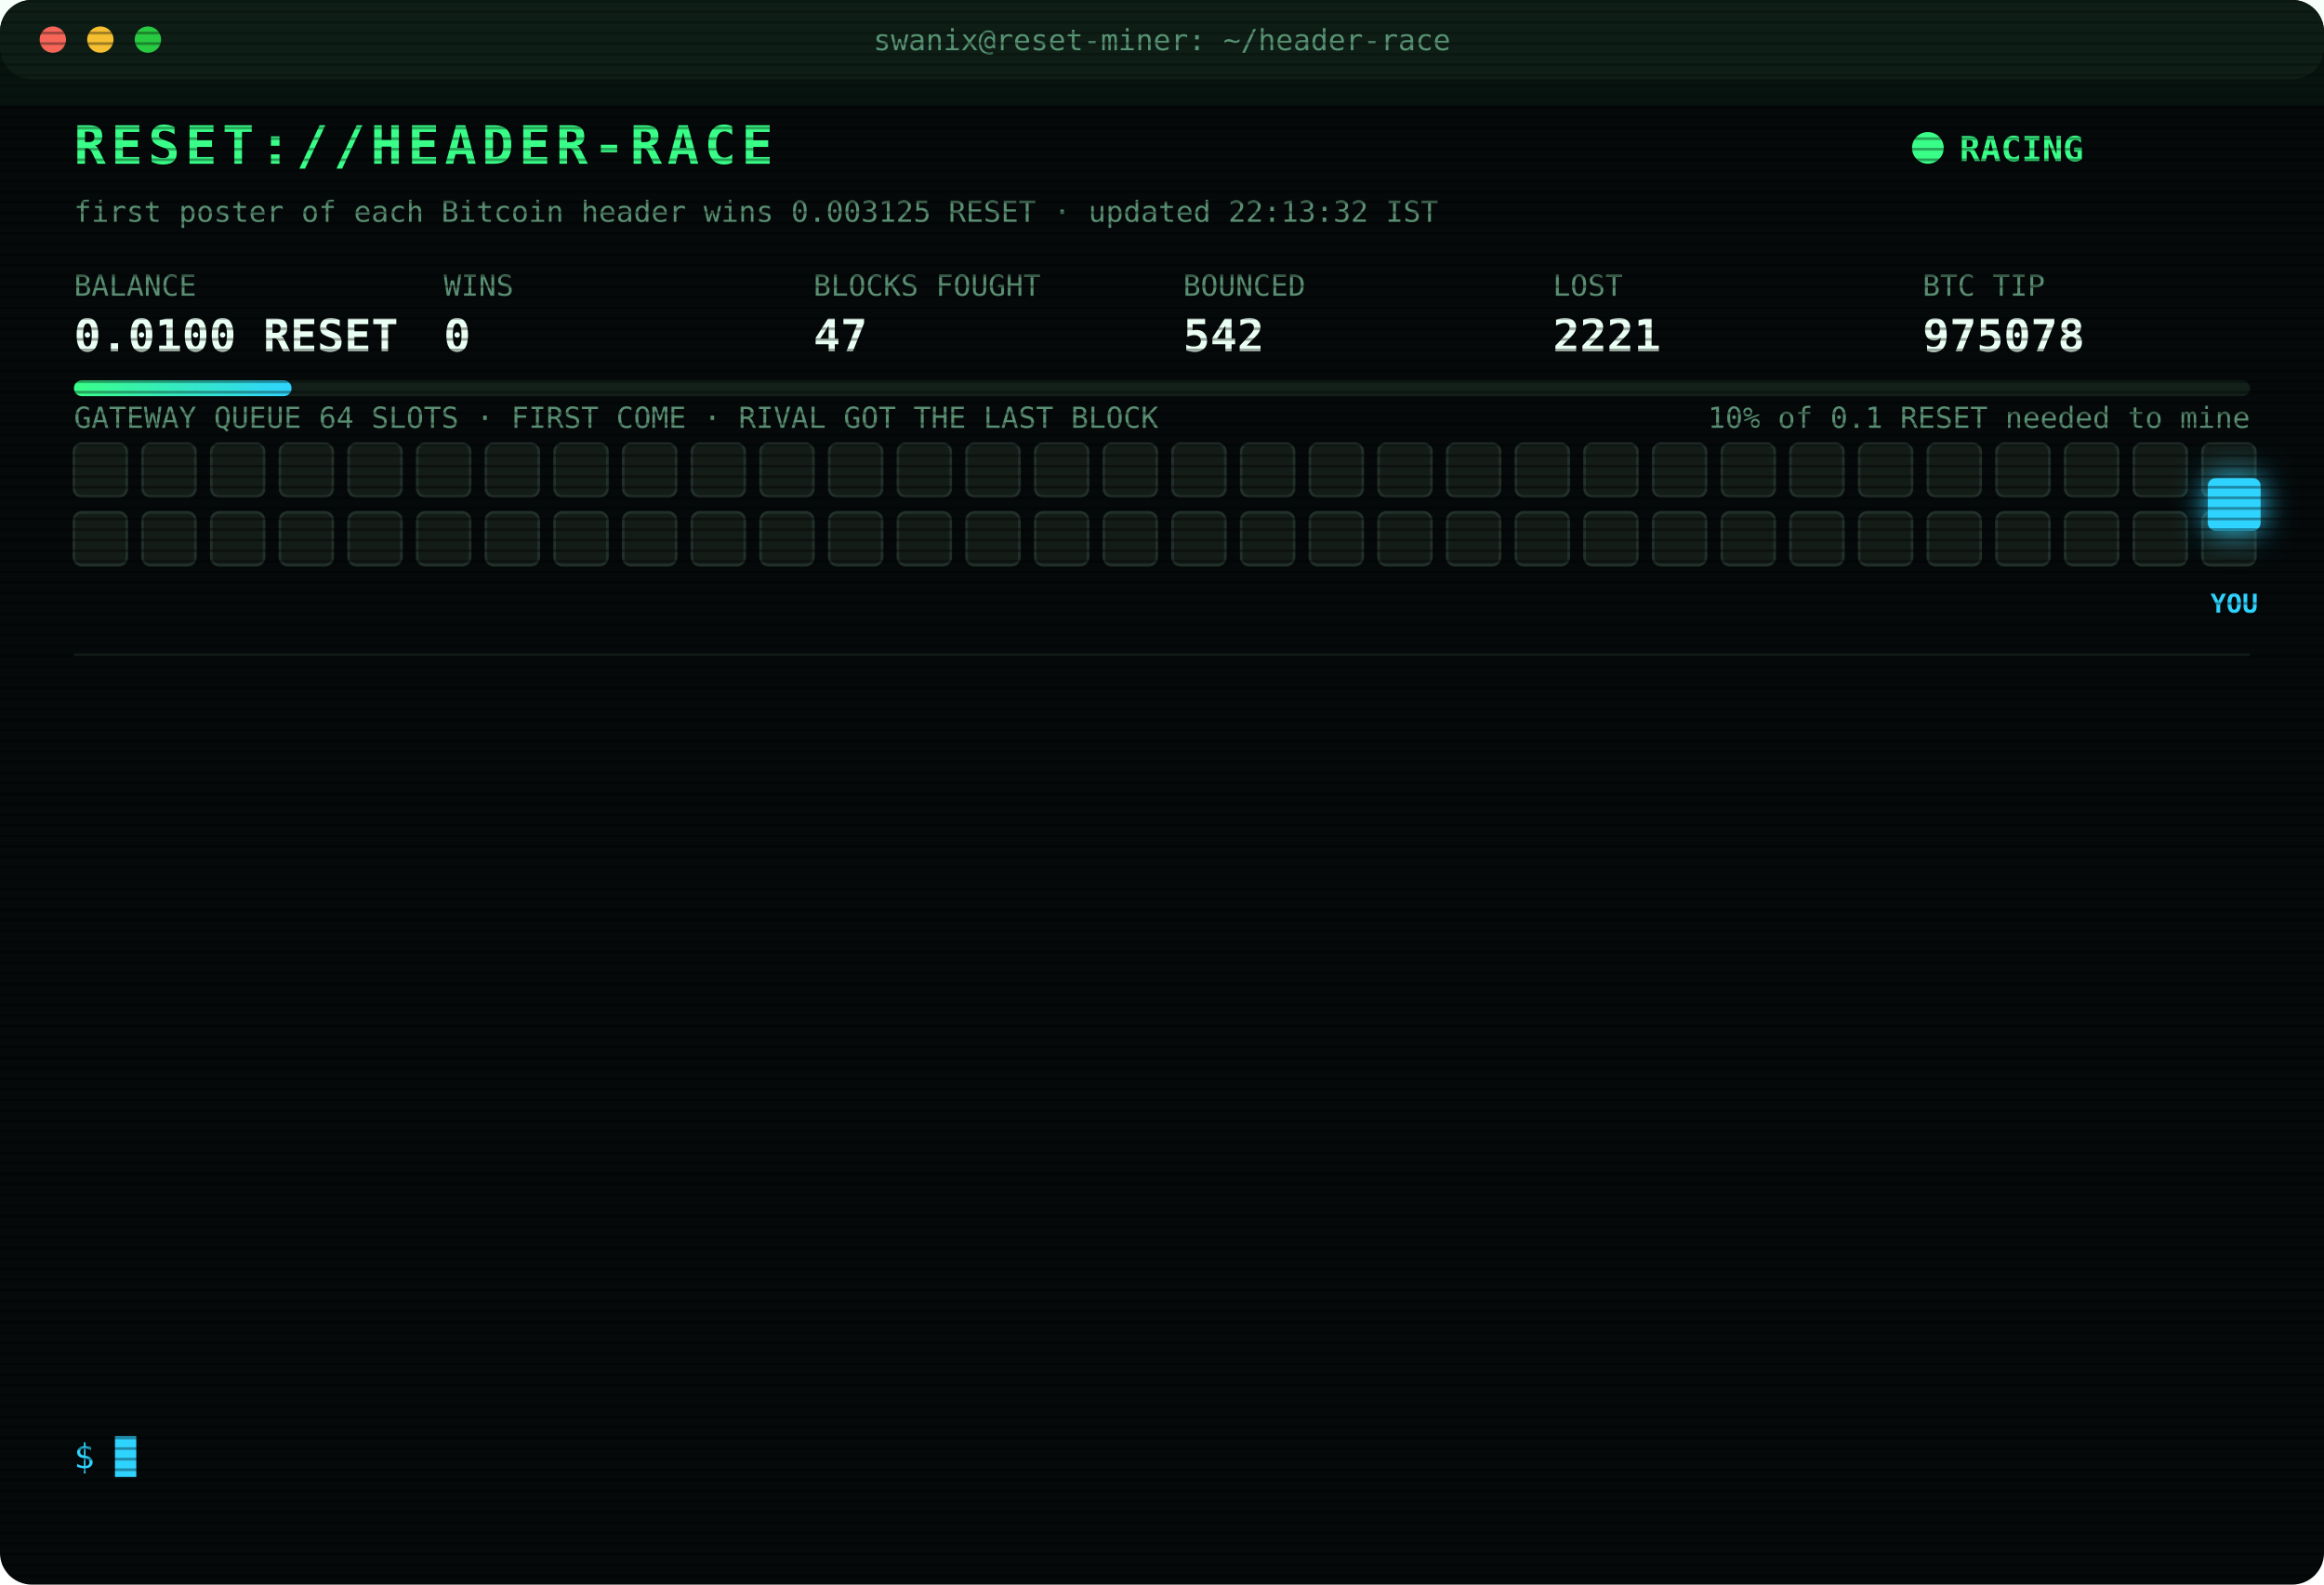
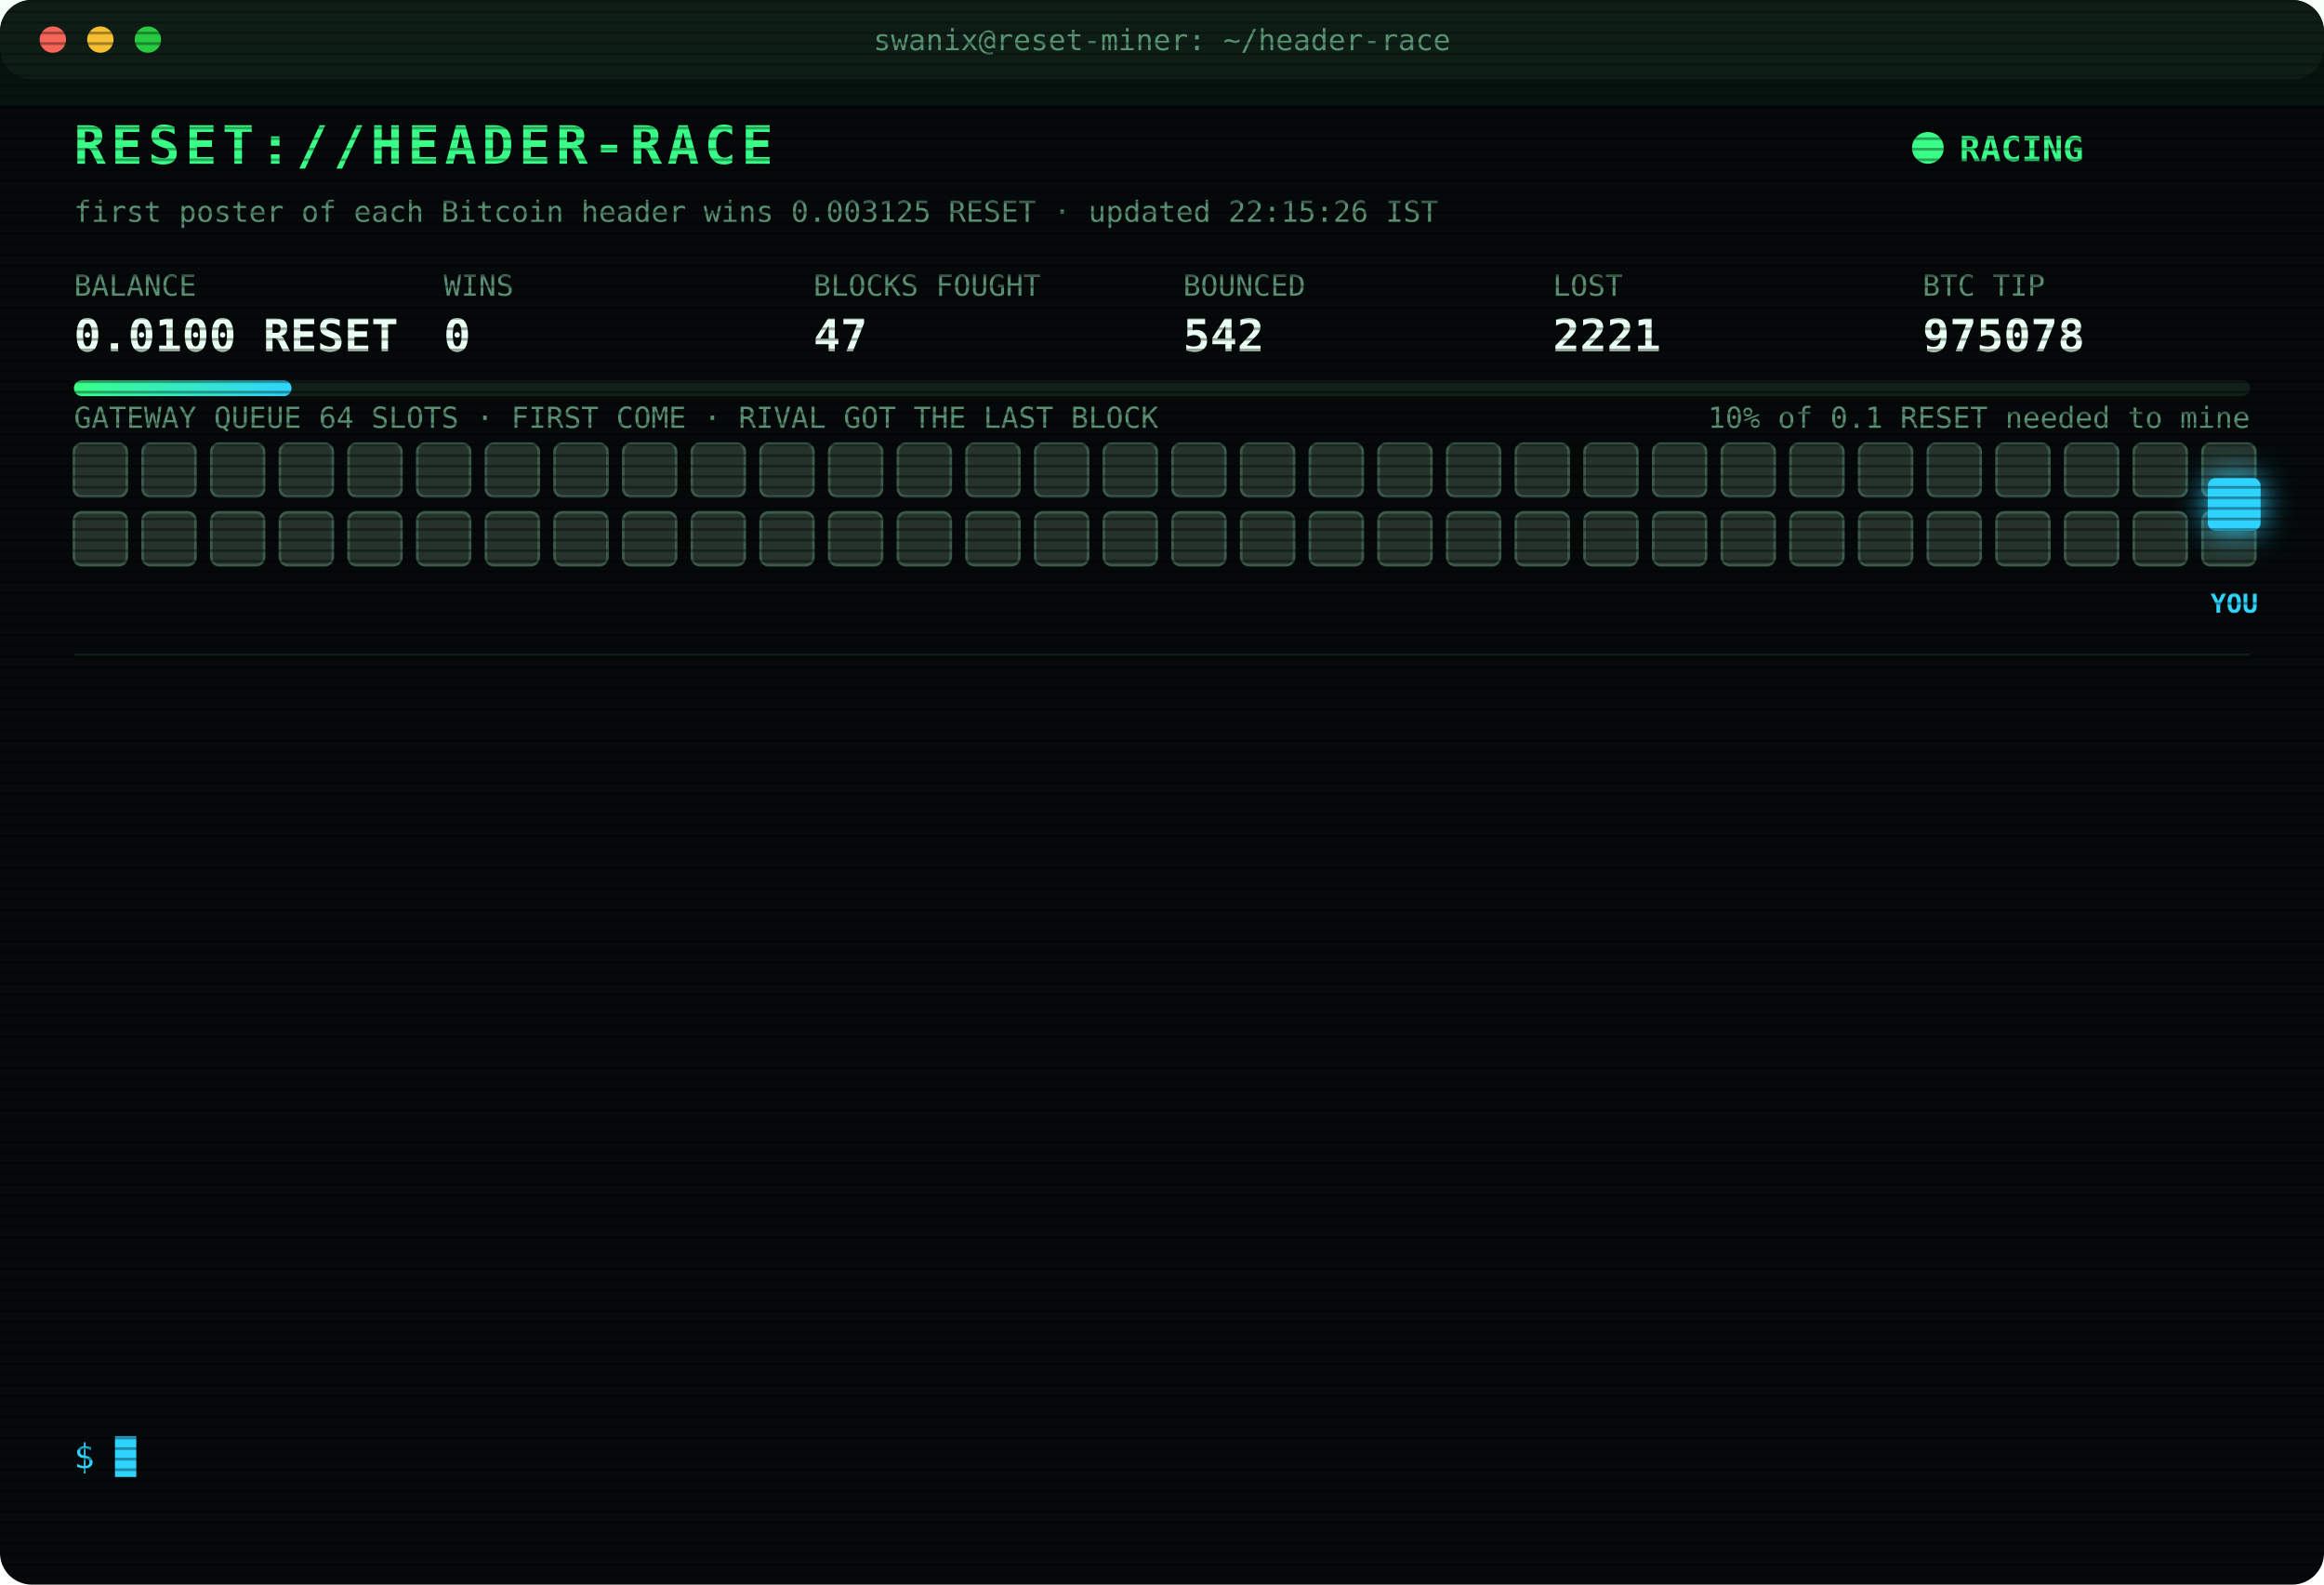
<svg xmlns="http://www.w3.org/2000/svg" width="880" height="600" viewBox="0 0 880 600" font-family="ui-monospace,SFMono-Regular,Menlo,Consolas,monospace">
  <style>
text{font-size:13px;fill:#7CFFB2}
.title{font-size:20px;font-weight:700;fill:#39FF88;letter-spacing:2px;animation:glitch 3s infinite steps(1)}
.sub{fill:#2fd3ff}.k{fill:#5a8f73;font-size:11px}.v{font-size:17px;font-weight:700;fill:#eafff3}
.ts{fill:#3f6b56}.boot{fill:#2fd3ff}.dim{fill:#5a8f73}.bad{fill:#ff4d6d}.warn{fill:#ffd23f}.mag{fill:#ff5cf0}.win{fill:#39FF88;font-weight:700}
.tag{font-size:10px;fill:#2fd3ff;font-weight:700}
.rival{fill:#26332c;stroke:#3c5a49;animation:jam 1.2s infinite alternate}
.idle{fill:#141c18;stroke:#22302a;animation:breathe 4s infinite}
.me{fill:#2fd3ff;filter:drop-shadow(0 0 6px #2fd3ff)}
.hover{animation:nudge 1.1s infinite ease-in-out}.bounce{animation:kick 1.4s infinite}
.ln{opacity:0;animation:in .4s forwards}
.cur{animation:blink 1s infinite steps(1)}
.scan{animation:scan 6s infinite linear}
.led{animation:blink 1.4s infinite}
@keyframes in{from{opacity:0;transform:translateX(-6px)}to{opacity:1;transform:none}}
@keyframes blink{50%{opacity:0}}
@keyframes jam{to{fill:#33463b}}
@keyframes breathe{50%{opacity:.4}}
@keyframes nudge{50%{transform:translateX(-10px)}}
@keyframes kick{0%,100%{transform:none}30%{transform:translateX(-14px)}55%{transform:translateX(10px) translateY(-6px)}}
@keyframes glitch{0%,92%{transform:none}93%{transform:translateX(2px);fill:#ff4d6d}95%{transform:translateX(-2px);fill:#2fd3ff}97%{transform:none}}
@keyframes scan{from{transform:translateY(-40px)}to{transform:translateY(600px)}}
</style>
  <defs>
    <pattern id="sl" width="4" height="4" patternUnits="userSpaceOnUse">
      <rect width="4" height="1" fill="#000" opacity=".35" />
    </pattern>
    <linearGradient id="bar">
      <stop offset="0" stop-color="#39FF88" />
      <stop offset="1" stop-color="#2fd3ff" />
    </linearGradient>
  </defs>
  <rect width="880" height="600" rx="12" fill="#05090a" />
  <rect width="880" height="30" rx="12" fill="#0d1512" />
  <circle cx="20" cy="15" r="5" fill="#ff5f57" />
  <circle cx="38" cy="15" r="5" fill="#febc2e" />
  <circle cx="56" cy="15" r="5" fill="#28c840" />
  <text x="440" y="19" text-anchor="middle" class="k">swanix@reset-miner: ~/header-race</text>
  <text x="28" y="62" class="title">RESET://HEADER-RACE</text>
  <circle class="led" cx="730" cy="56" r="6" fill="#39FF88" />
  <text x="742" y="61" class="win">RACING</text>
-   <text x="28" y="84" class="k">first poster of each Bitcoin header wins 0.003125 RESET · updated 22:13:32 IST</text>
+   <text x="28" y="84" class="k">first poster of each Bitcoin header wins 0.003125 RESET · updated 22:15:26 IST</text>
  <text x="28" y="112" class="k">BALANCE</text>
  <text x="28" y="133" class="v">0.0100 RESET</text>
  <text x="168" y="112" class="k">WINS</text>
  <text x="168" y="133" class="v">0</text>
  <text x="308" y="112" class="k">BLOCKS FOUGHT</text>
  <text x="308" y="133" class="v">47</text>
  <text x="448" y="112" class="k">BOUNCED</text>
  <text x="448" y="133" class="v">542</text>
  <text x="588" y="112" class="k">LOST</text>
  <text x="588" y="133" class="v">2221</text>
  <text x="728" y="112" class="k">BTC TIP</text>
  <text x="728" y="133" class="v">975078</text>
  <rect x="28" y="144" width="824" height="6" rx="3" fill="#13201a" />
  <rect x="28" y="144" width="82.4" height="6" rx="3" fill="url(#bar)" />
  <text x="852" y="162" text-anchor="end" class="k">10% of 0.1 RESET needed to mine</text>
  <text x="28" y="162" class="k">GATEWAY QUEUE 64 SLOTS · FIRST COME · RIVAL GOT THE LAST BLOCK</text>
-   <rect class="idle" x="28" y="168" width="20" height="20" rx="3" style="animation-delay:0.00s" />
-   <rect class="idle" x="54" y="168" width="20" height="20" rx="3" style="animation-delay:0.05s" />
-   <rect class="idle" x="80" y="168" width="20" height="20" rx="3" style="animation-delay:0.10s" />
-   <rect class="idle" x="106" y="168" width="20" height="20" rx="3" style="animation-delay:0.15s" />
-   <rect class="idle" x="132" y="168" width="20" height="20" rx="3" style="animation-delay:0.20s" />
-   <rect class="idle" x="158" y="168" width="20" height="20" rx="3" style="animation-delay:0.25s" />
-   <rect class="idle" x="184" y="168" width="20" height="20" rx="3" style="animation-delay:0.30s" />
-   <rect class="idle" x="210" y="168" width="20" height="20" rx="3" style="animation-delay:0.35s" />
-   <rect class="idle" x="236" y="168" width="20" height="20" rx="3" style="animation-delay:0.40s" />
-   <rect class="idle" x="262" y="168" width="20" height="20" rx="3" style="animation-delay:0.45s" />
-   <rect class="idle" x="288" y="168" width="20" height="20" rx="3" style="animation-delay:0.50s" />
-   <rect class="idle" x="314" y="168" width="20" height="20" rx="3" style="animation-delay:0.55s" />
-   <rect class="idle" x="340" y="168" width="20" height="20" rx="3" style="animation-delay:0.60s" />
-   <rect class="idle" x="366" y="168" width="20" height="20" rx="3" style="animation-delay:0.65s" />
-   <rect class="idle" x="392" y="168" width="20" height="20" rx="3" style="animation-delay:0.70s" />
-   <rect class="idle" x="418" y="168" width="20" height="20" rx="3" style="animation-delay:0.75s" />
-   <rect class="idle" x="444" y="168" width="20" height="20" rx="3" style="animation-delay:0.80s" />
-   <rect class="idle" x="470" y="168" width="20" height="20" rx="3" style="animation-delay:0.85s" />
-   <rect class="idle" x="496" y="168" width="20" height="20" rx="3" style="animation-delay:0.90s" />
-   <rect class="idle" x="522" y="168" width="20" height="20" rx="3" style="animation-delay:0.95s" />
-   <rect class="idle" x="548" y="168" width="20" height="20" rx="3" style="animation-delay:1.00s" />
-   <rect class="idle" x="574" y="168" width="20" height="20" rx="3" style="animation-delay:1.05s" />
-   <rect class="idle" x="600" y="168" width="20" height="20" rx="3" style="animation-delay:1.10s" />
-   <rect class="idle" x="626" y="168" width="20" height="20" rx="3" style="animation-delay:1.15s" />
-   <rect class="idle" x="652" y="168" width="20" height="20" rx="3" style="animation-delay:1.20s" />
-   <rect class="idle" x="678" y="168" width="20" height="20" rx="3" style="animation-delay:1.25s" />
-   <rect class="idle" x="704" y="168" width="20" height="20" rx="3" style="animation-delay:1.30s" />
-   <rect class="idle" x="730" y="168" width="20" height="20" rx="3" style="animation-delay:1.35s" />
-   <rect class="idle" x="756" y="168" width="20" height="20" rx="3" style="animation-delay:1.40s" />
-   <rect class="idle" x="782" y="168" width="20" height="20" rx="3" style="animation-delay:1.45s" />
-   <rect class="idle" x="808" y="168" width="20" height="20" rx="3" style="animation-delay:1.50s" />
-   <rect class="idle" x="834" y="168" width="20" height="20" rx="3" style="animation-delay:1.55s" />
-   <rect class="idle" x="28" y="194" width="20" height="20" rx="3" style="animation-delay:1.60s" />
-   <rect class="idle" x="54" y="194" width="20" height="20" rx="3" style="animation-delay:1.65s" />
-   <rect class="idle" x="80" y="194" width="20" height="20" rx="3" style="animation-delay:1.70s" />
-   <rect class="idle" x="106" y="194" width="20" height="20" rx="3" style="animation-delay:1.75s" />
-   <rect class="idle" x="132" y="194" width="20" height="20" rx="3" style="animation-delay:1.80s" />
-   <rect class="idle" x="158" y="194" width="20" height="20" rx="3" style="animation-delay:1.85s" />
-   <rect class="idle" x="184" y="194" width="20" height="20" rx="3" style="animation-delay:1.90s" />
-   <rect class="idle" x="210" y="194" width="20" height="20" rx="3" style="animation-delay:1.95s" />
-   <rect class="idle" x="236" y="194" width="20" height="20" rx="3" style="animation-delay:2.00s" />
-   <rect class="idle" x="262" y="194" width="20" height="20" rx="3" style="animation-delay:2.05s" />
-   <rect class="idle" x="288" y="194" width="20" height="20" rx="3" style="animation-delay:2.10s" />
-   <rect class="idle" x="314" y="194" width="20" height="20" rx="3" style="animation-delay:2.15s" />
-   <rect class="idle" x="340" y="194" width="20" height="20" rx="3" style="animation-delay:2.20s" />
-   <rect class="idle" x="366" y="194" width="20" height="20" rx="3" style="animation-delay:2.25s" />
-   <rect class="idle" x="392" y="194" width="20" height="20" rx="3" style="animation-delay:2.30s" />
-   <rect class="idle" x="418" y="194" width="20" height="20" rx="3" style="animation-delay:2.35s" />
-   <rect class="idle" x="444" y="194" width="20" height="20" rx="3" style="animation-delay:2.40s" />
-   <rect class="idle" x="470" y="194" width="20" height="20" rx="3" style="animation-delay:2.45s" />
-   <rect class="idle" x="496" y="194" width="20" height="20" rx="3" style="animation-delay:2.50s" />
-   <rect class="idle" x="522" y="194" width="20" height="20" rx="3" style="animation-delay:2.55s" />
-   <rect class="idle" x="548" y="194" width="20" height="20" rx="3" style="animation-delay:2.60s" />
-   <rect class="idle" x="574" y="194" width="20" height="20" rx="3" style="animation-delay:2.65s" />
-   <rect class="idle" x="600" y="194" width="20" height="20" rx="3" style="animation-delay:2.70s" />
-   <rect class="idle" x="626" y="194" width="20" height="20" rx="3" style="animation-delay:2.75s" />
-   <rect class="idle" x="652" y="194" width="20" height="20" rx="3" style="animation-delay:2.80s" />
-   <rect class="idle" x="678" y="194" width="20" height="20" rx="3" style="animation-delay:2.85s" />
-   <rect class="idle" x="704" y="194" width="20" height="20" rx="3" style="animation-delay:2.90s" />
-   <rect class="idle" x="730" y="194" width="20" height="20" rx="3" style="animation-delay:2.95s" />
-   <rect class="idle" x="756" y="194" width="20" height="20" rx="3" style="animation-delay:3.00s" />
-   <rect class="idle" x="782" y="194" width="20" height="20" rx="3" style="animation-delay:3.05s" />
-   <rect class="idle" x="808" y="194" width="20" height="20" rx="3" style="animation-delay:3.10s" />
-   <rect class="idle" x="834" y="194" width="20" height="20" rx="3" style="animation-delay:3.15s" />
+   <rect class="rival" x="28" y="168" width="20" height="20" rx="3" style="animation-delay:0.00s" />
+   <rect class="rival" x="54" y="168" width="20" height="20" rx="3" style="animation-delay:0.05s" />
+   <rect class="rival" x="80" y="168" width="20" height="20" rx="3" style="animation-delay:0.10s" />
+   <rect class="rival" x="106" y="168" width="20" height="20" rx="3" style="animation-delay:0.15s" />
+   <rect class="rival" x="132" y="168" width="20" height="20" rx="3" style="animation-delay:0.20s" />
+   <rect class="rival" x="158" y="168" width="20" height="20" rx="3" style="animation-delay:0.25s" />
+   <rect class="rival" x="184" y="168" width="20" height="20" rx="3" style="animation-delay:0.30s" />
+   <rect class="rival" x="210" y="168" width="20" height="20" rx="3" style="animation-delay:0.35s" />
+   <rect class="rival" x="236" y="168" width="20" height="20" rx="3" style="animation-delay:0.40s" />
+   <rect class="rival" x="262" y="168" width="20" height="20" rx="3" style="animation-delay:0.45s" />
+   <rect class="rival" x="288" y="168" width="20" height="20" rx="3" style="animation-delay:0.50s" />
+   <rect class="rival" x="314" y="168" width="20" height="20" rx="3" style="animation-delay:0.55s" />
+   <rect class="rival" x="340" y="168" width="20" height="20" rx="3" style="animation-delay:0.60s" />
+   <rect class="rival" x="366" y="168" width="20" height="20" rx="3" style="animation-delay:0.65s" />
+   <rect class="rival" x="392" y="168" width="20" height="20" rx="3" style="animation-delay:0.70s" />
+   <rect class="rival" x="418" y="168" width="20" height="20" rx="3" style="animation-delay:0.75s" />
+   <rect class="rival" x="444" y="168" width="20" height="20" rx="3" style="animation-delay:0.80s" />
+   <rect class="rival" x="470" y="168" width="20" height="20" rx="3" style="animation-delay:0.85s" />
+   <rect class="rival" x="496" y="168" width="20" height="20" rx="3" style="animation-delay:0.90s" />
+   <rect class="rival" x="522" y="168" width="20" height="20" rx="3" style="animation-delay:0.95s" />
+   <rect class="rival" x="548" y="168" width="20" height="20" rx="3" style="animation-delay:1.00s" />
+   <rect class="rival" x="574" y="168" width="20" height="20" rx="3" style="animation-delay:1.05s" />
+   <rect class="rival" x="600" y="168" width="20" height="20" rx="3" style="animation-delay:1.10s" />
+   <rect class="rival" x="626" y="168" width="20" height="20" rx="3" style="animation-delay:1.15s" />
+   <rect class="rival" x="652" y="168" width="20" height="20" rx="3" style="animation-delay:1.20s" />
+   <rect class="rival" x="678" y="168" width="20" height="20" rx="3" style="animation-delay:1.25s" />
+   <rect class="rival" x="704" y="168" width="20" height="20" rx="3" style="animation-delay:1.30s" />
+   <rect class="rival" x="730" y="168" width="20" height="20" rx="3" style="animation-delay:1.35s" />
+   <rect class="rival" x="756" y="168" width="20" height="20" rx="3" style="animation-delay:1.40s" />
+   <rect class="rival" x="782" y="168" width="20" height="20" rx="3" style="animation-delay:1.45s" />
+   <rect class="rival" x="808" y="168" width="20" height="20" rx="3" style="animation-delay:1.50s" />
+   <rect class="rival" x="834" y="168" width="20" height="20" rx="3" style="animation-delay:1.55s" />
+   <rect class="rival" x="28" y="194" width="20" height="20" rx="3" style="animation-delay:1.60s" />
+   <rect class="rival" x="54" y="194" width="20" height="20" rx="3" style="animation-delay:1.65s" />
+   <rect class="rival" x="80" y="194" width="20" height="20" rx="3" style="animation-delay:1.70s" />
+   <rect class="rival" x="106" y="194" width="20" height="20" rx="3" style="animation-delay:1.75s" />
+   <rect class="rival" x="132" y="194" width="20" height="20" rx="3" style="animation-delay:1.80s" />
+   <rect class="rival" x="158" y="194" width="20" height="20" rx="3" style="animation-delay:1.85s" />
+   <rect class="rival" x="184" y="194" width="20" height="20" rx="3" style="animation-delay:1.90s" />
+   <rect class="rival" x="210" y="194" width="20" height="20" rx="3" style="animation-delay:1.95s" />
+   <rect class="rival" x="236" y="194" width="20" height="20" rx="3" style="animation-delay:2.00s" />
+   <rect class="rival" x="262" y="194" width="20" height="20" rx="3" style="animation-delay:2.05s" />
+   <rect class="rival" x="288" y="194" width="20" height="20" rx="3" style="animation-delay:2.10s" />
+   <rect class="rival" x="314" y="194" width="20" height="20" rx="3" style="animation-delay:2.15s" />
+   <rect class="rival" x="340" y="194" width="20" height="20" rx="3" style="animation-delay:2.20s" />
+   <rect class="rival" x="366" y="194" width="20" height="20" rx="3" style="animation-delay:2.25s" />
+   <rect class="rival" x="392" y="194" width="20" height="20" rx="3" style="animation-delay:2.30s" />
+   <rect class="rival" x="418" y="194" width="20" height="20" rx="3" style="animation-delay:2.35s" />
+   <rect class="rival" x="444" y="194" width="20" height="20" rx="3" style="animation-delay:2.40s" />
+   <rect class="rival" x="470" y="194" width="20" height="20" rx="3" style="animation-delay:2.45s" />
+   <rect class="rival" x="496" y="194" width="20" height="20" rx="3" style="animation-delay:2.50s" />
+   <rect class="rival" x="522" y="194" width="20" height="20" rx="3" style="animation-delay:2.55s" />
+   <rect class="rival" x="548" y="194" width="20" height="20" rx="3" style="animation-delay:2.60s" />
+   <rect class="rival" x="574" y="194" width="20" height="20" rx="3" style="animation-delay:2.65s" />
+   <rect class="rival" x="600" y="194" width="20" height="20" rx="3" style="animation-delay:2.70s" />
+   <rect class="rival" x="626" y="194" width="20" height="20" rx="3" style="animation-delay:2.75s" />
+   <rect class="rival" x="652" y="194" width="20" height="20" rx="3" style="animation-delay:2.80s" />
+   <rect class="rival" x="678" y="194" width="20" height="20" rx="3" style="animation-delay:2.85s" />
+   <rect class="rival" x="704" y="194" width="20" height="20" rx="3" style="animation-delay:2.90s" />
+   <rect class="rival" x="730" y="194" width="20" height="20" rx="3" style="animation-delay:2.95s" />
+   <rect class="rival" x="756" y="194" width="20" height="20" rx="3" style="animation-delay:3.00s" />
+   <rect class="rival" x="782" y="194" width="20" height="20" rx="3" style="animation-delay:3.05s" />
+   <rect class="rival" x="808" y="194" width="20" height="20" rx="3" style="animation-delay:3.10s" />
+   <rect class="rival" x="834" y="194" width="20" height="20" rx="3" style="animation-delay:3.15s" />
  <g class="hover">
    <rect class="me" x="836" y="181" width="20" height="20" rx="3" />
    <text class="tag" x="846" y="232" text-anchor="middle">YOU</text>
  </g>
  <line x1="28" x2="852" y1="248" y2="248" stroke="#13201a" />
  <g class="ln" style="animation-delay:0.40s">
    <text x="28" y="270" class="ts">18:48:48</text>
    <text x="104" y="270" class="bad">[LOST] #975065 taken by a rival miner</text>
  </g>
  <g class="ln" style="animation-delay:0.65s">
    <text x="28" y="292" class="ts">18:54:43</text>
    <text x="104" y="292" class="bad">[LOST] #975066 taken by a rival miner</text>
  </g>
  <g class="ln" style="animation-delay:0.90s">
    <text x="28" y="314" class="ts">19:01:15</text>
    <text x="104" y="314" class="bad">[LOST] #975067 taken by a rival miner</text>
  </g>
  <g class="ln" style="animation-delay:1.15s">
    <text x="28" y="336" class="ts">19:04:15</text>
    <text x="104" y="336" class="bad">[LOST] #975068 taken by a rival miner</text>
  </g>
  <g class="ln" style="animation-delay:1.40s">
    <text x="28" y="358" class="ts">19:08:13</text>
    <text x="104" y="358" class="bad">[LOST] #975069 taken by a rival miner</text>
  </g>
  <g class="ln" style="animation-delay:1.65s">
    <text x="28" y="380" class="ts">19:38:50</text>
    <text x="104" y="380" class="bad">[LOST] #975071 taken by a rival miner</text>
  </g>
  <g class="ln" style="animation-delay:1.90s">
    <text x="28" y="402" class="ts">20:27:10</text>
    <text x="104" y="402" class="bad">[LOST] #975072 taken by a rival miner</text>
  </g>
  <g class="ln" style="animation-delay:2.15s">
    <text x="28" y="424" class="ts">20:51:46</text>
    <text x="104" y="424" class="bad">[LOST] #975073 taken by a rival miner</text>
  </g>
  <g class="ln" style="animation-delay:2.40s">
    <text x="28" y="446" class="ts">21:19:15</text>
    <text x="104" y="446" class="bad">[LOST] #975074 taken by a rival miner</text>
  </g>
  <g class="ln" style="animation-delay:2.65s">
    <text x="28" y="468" class="ts">21:25:49</text>
    <text x="104" y="468" class="bad">[LOST] #975075 taken by a rival miner</text>
  </g>
  <g class="ln" style="animation-delay:2.90s">
    <text x="28" y="490" class="ts">21:34:30</text>
    <text x="104" y="490" class="bad">[LOST] #975076 taken by a rival miner</text>
  </g>
  <g class="ln" style="animation-delay:3.15s">
    <text x="28" y="512" class="ts">21:36:15</text>
    <text x="104" y="512" class="bad">[LOST] #975077 taken by a rival miner</text>
  </g>
  <g class="ln" style="animation-delay:3.40s">
    <text x="28" y="534" class="ts">22:13:32</text>
    <text x="104" y="534" class="bad">[LOST] #975078 taken by a rival miner</text>
  </g>
  <text x="28" y="556" class="sub">$ <tspan class="cur">█</tspan>
  </text>
  <rect width="880" height="600" rx="12" fill="url(#sl)" pointer-events="none" />
  <rect class="scan" width="880" height="40" fill="#39FF88" opacity=".04" />
</svg>
